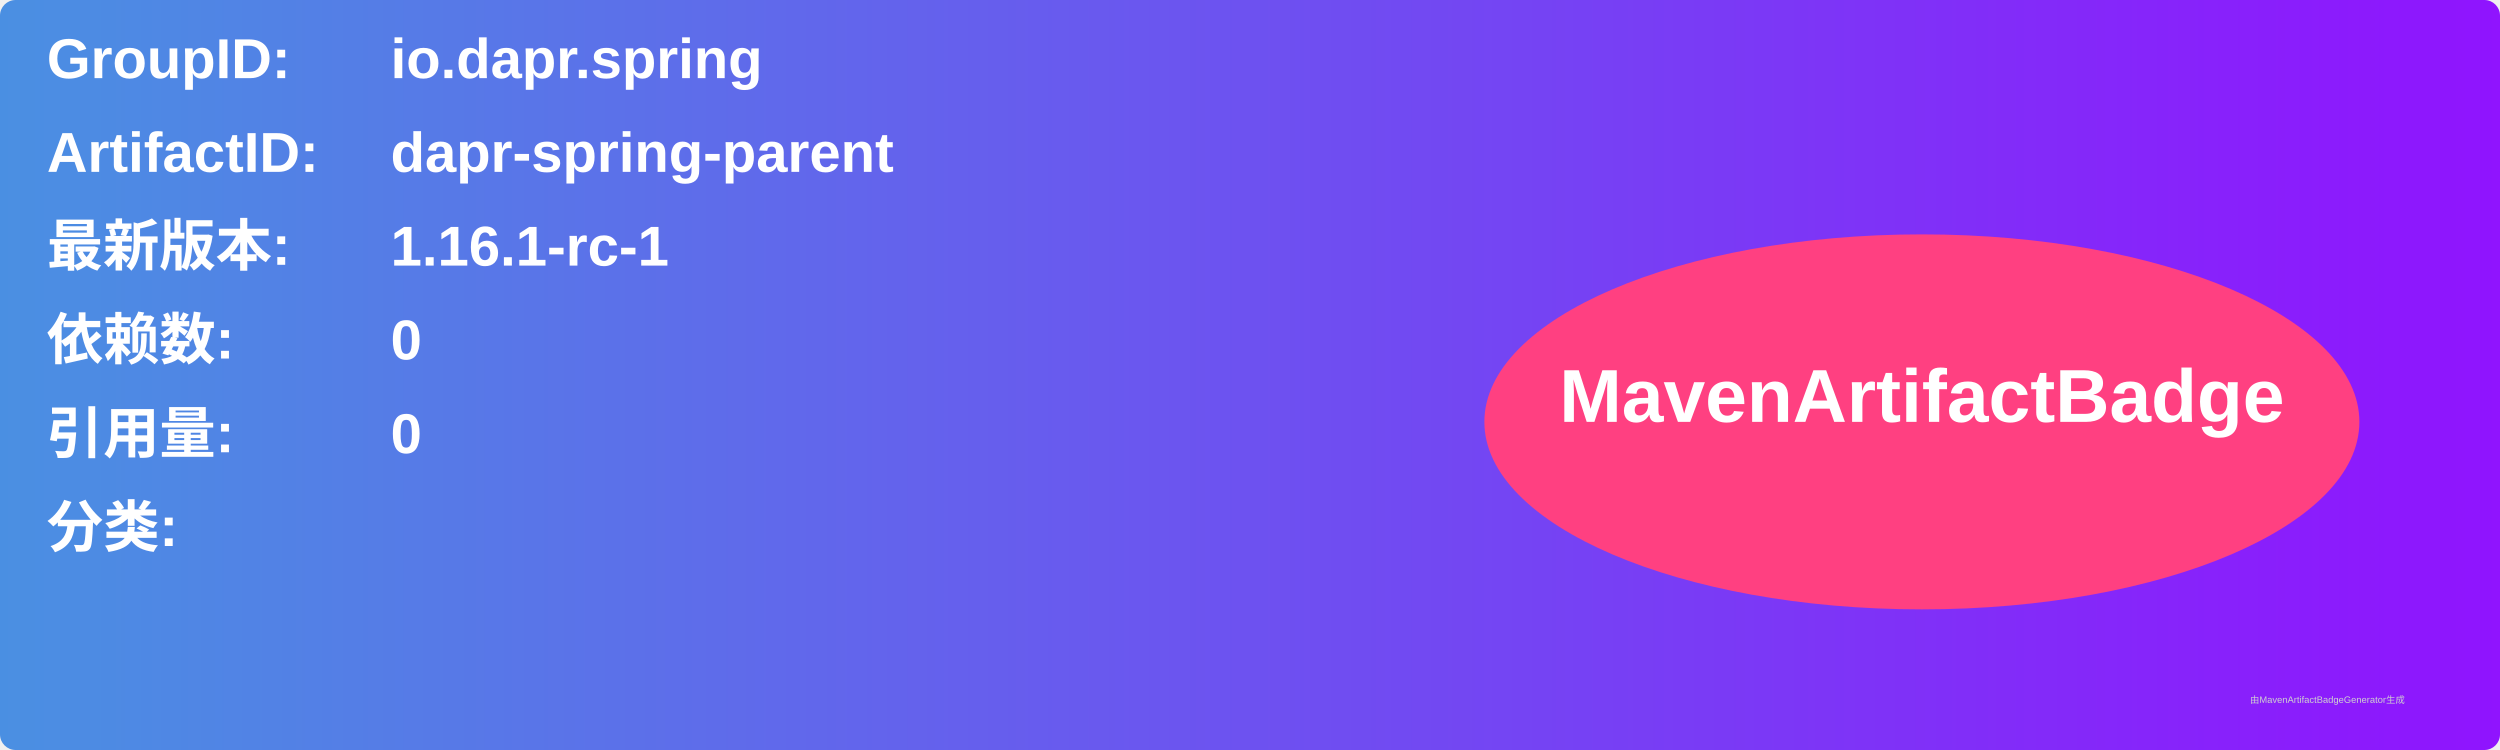
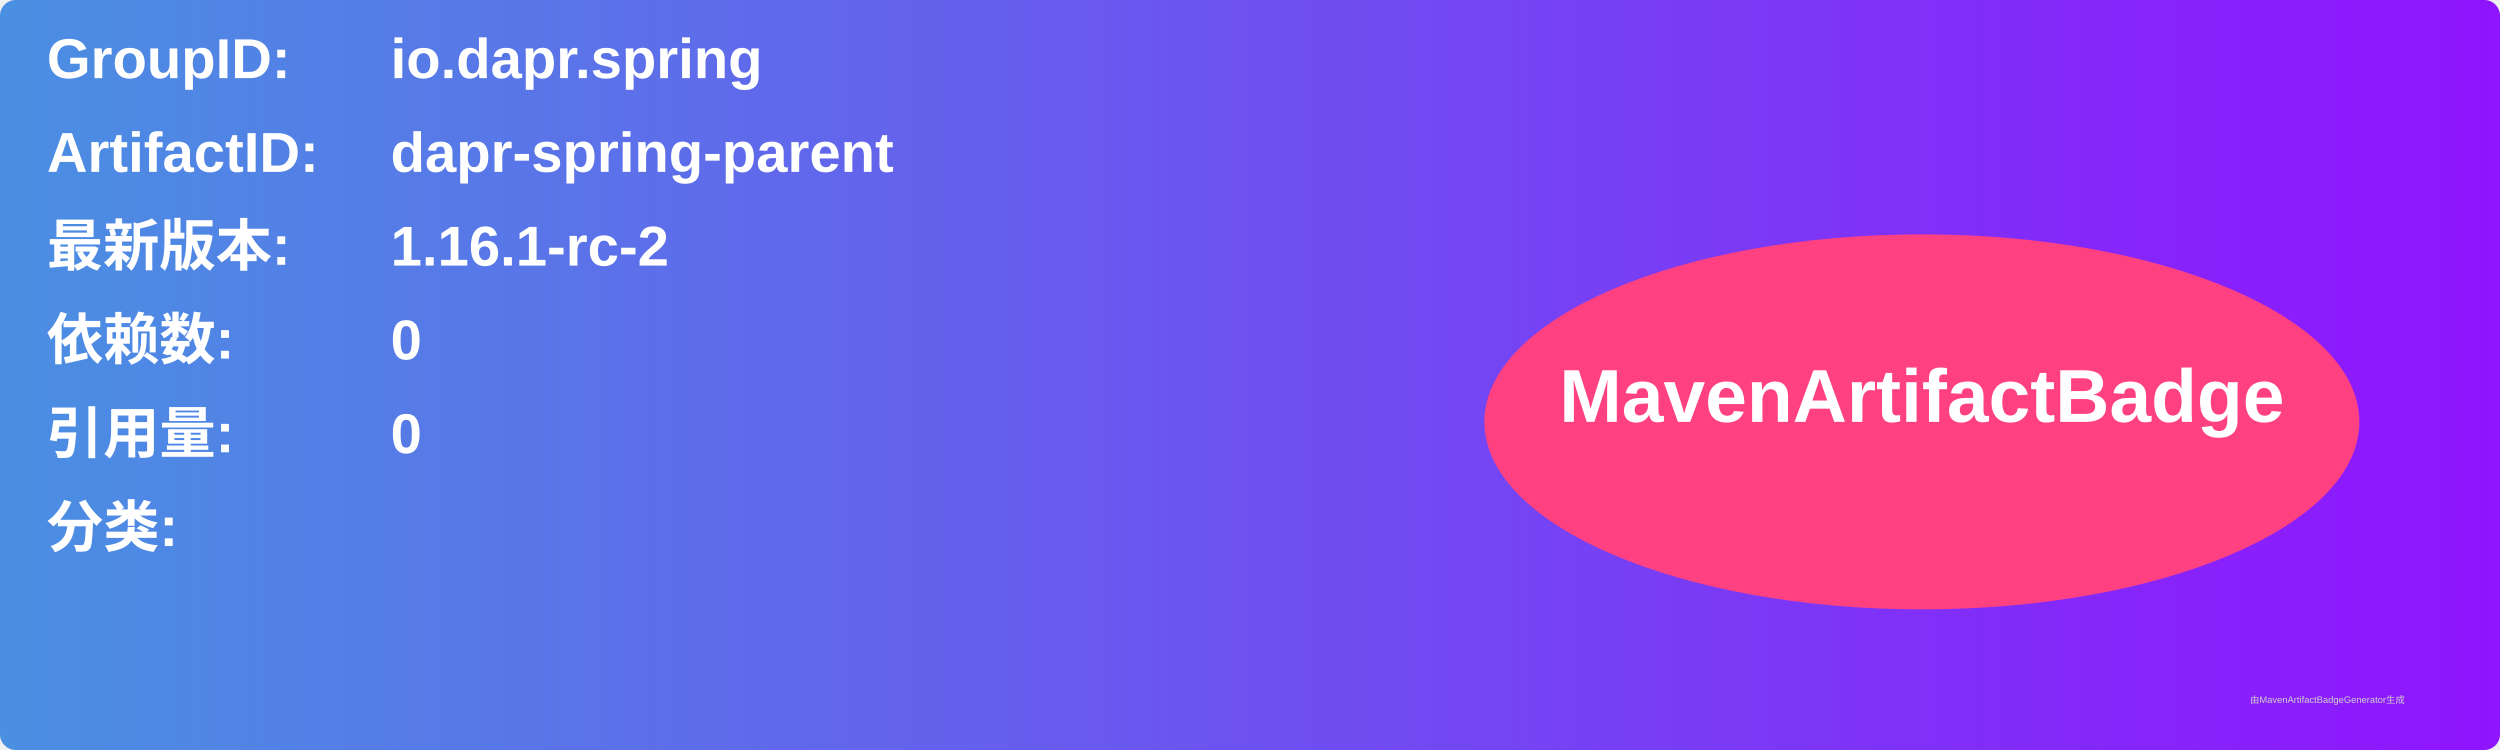
<svg xmlns="http://www.w3.org/2000/svg" width="800" height="240" viewBox="0 0 800 240">
  <linearGradient id="grad" x1="0%" y1="0%" x2="100%" y2="0%">
    <stop offset="0%" stop-color="#4a90e2" />
    <stop offset="100%" stop-color="#9013fe" />
  </linearGradient>
  <rect width="100%" height="100%" rx="5" ry="5" fill="url(#grad)" />
  <g transform="translate(15, 15)">
    <text x="0" y="10" font-family="Arial" font-size="18" fill="white" font-weight="bold" width="260">GroupID:</text>
    <text x="110" y="10" font-family="Arial" font-size="18" fill="white" font-weight="bold" width="460">io.dapr.spring</text>
    <text x="0" y="40" font-family="Arial" font-size="18" fill="white" font-weight="bold" width="260">ArtifactID:</text>
    <text x="110" y="40" font-family="Arial" font-size="18" fill="white" font-weight="bold" width="460">dapr-spring-parent</text>
    <text x="0" y="70" font-family="Arial" font-size="18" fill="white" font-weight="bold">最新版本:</text>
    <text x="110" y="70" font-family="Arial" font-size="18" fill="white" font-weight="bold">
-       <tspan font-weight="bold">1.16.1-rc-1</tspan>
+       <tspan font-weight="bold">1.16.1-rc-2</tspan>
    </text>
    <text x="0" y="100" font-family="Arial" font-size="18" fill="white" font-weight="bold">依赖数: </text>
    <text x="110" y="100" font-family="Arial" font-size="18" fill="white">
      <tspan font-weight="bold">0</tspan>
    </text>
    <text x="0" y="130" font-family="Arial" font-size="18" fill="white" font-weight="bold">引用量: </text>
    <text x="110" y="130" font-family="Arial" font-size="18" fill="white">
      <tspan font-weight="bold">0</tspan>
    </text>
    <text x="0" y="160" font-family="Arial" font-size="18" fill="white" font-weight="bold">分类:</text>
    <text x="10" y="190" font-family="Arial" font-size="10" fill="white">
      <tspan font-weight="bold" />
    </text>
    <ellipse cx="600" cy="120" rx="140" ry="60" fill="#ff4081" />
    <text x="600" y="120" text-anchor="middle" font-family="Arial" font-size="24" fill="white" font-weight="bold">MavenArtifactBadge</text>
  </g>
  <text x="720" y="225" font-family="Arial" font-size="3" fill="#d0d0d0">由MavenArtifactBadgeGenerator生成</text>
</svg>
